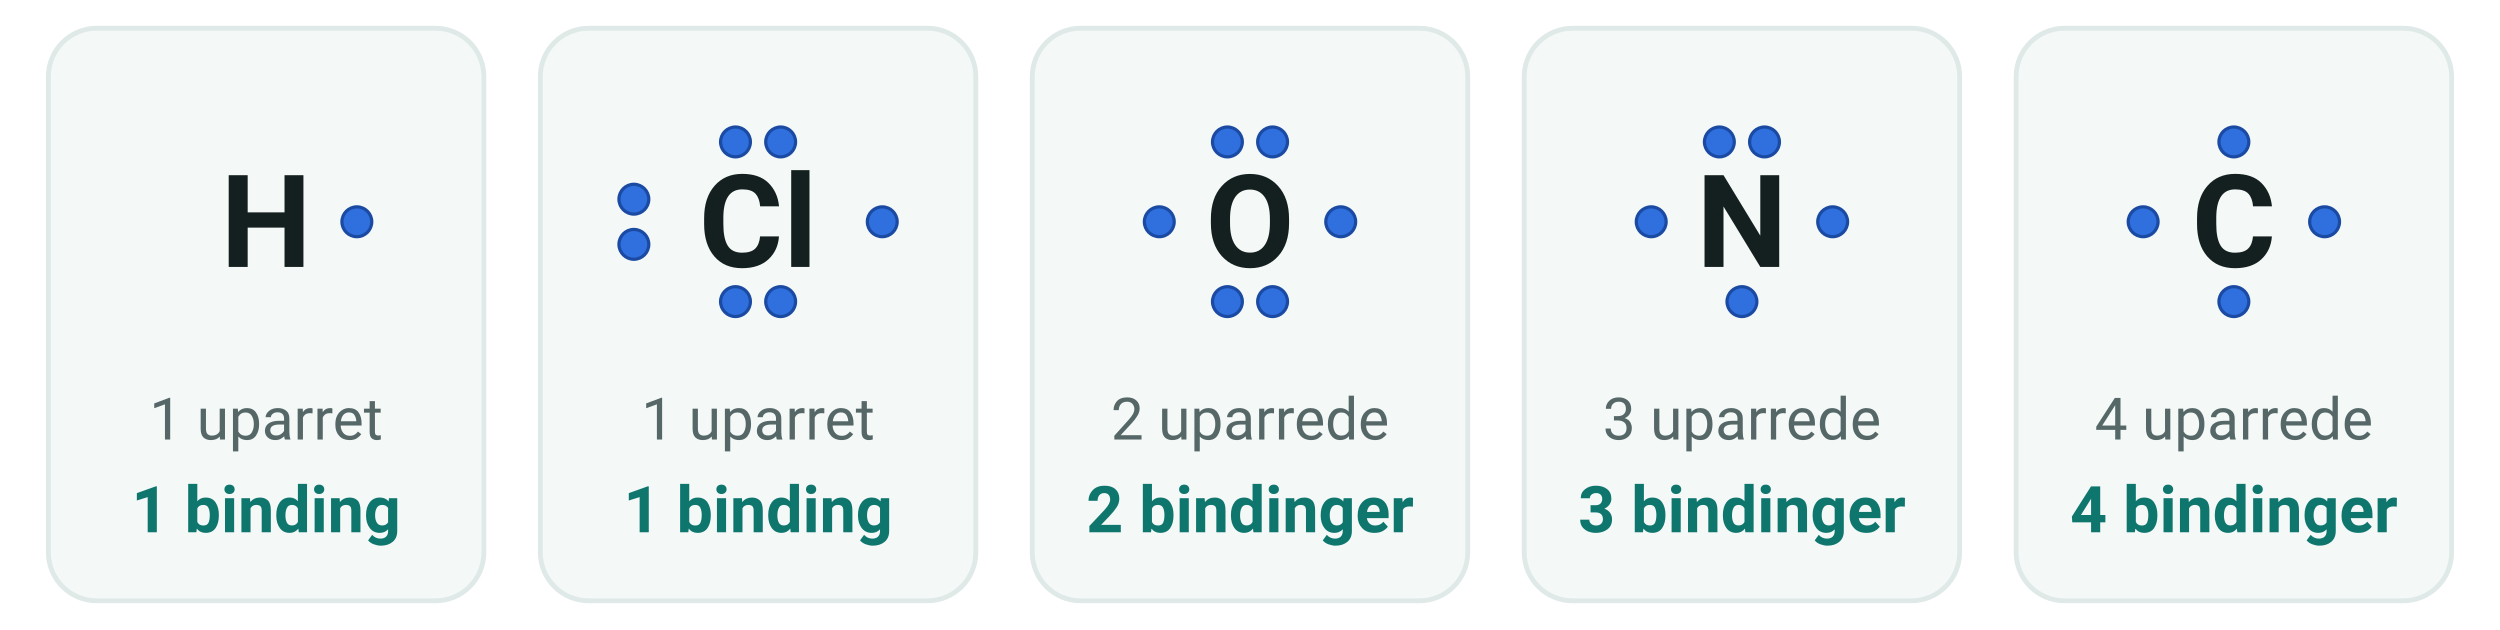
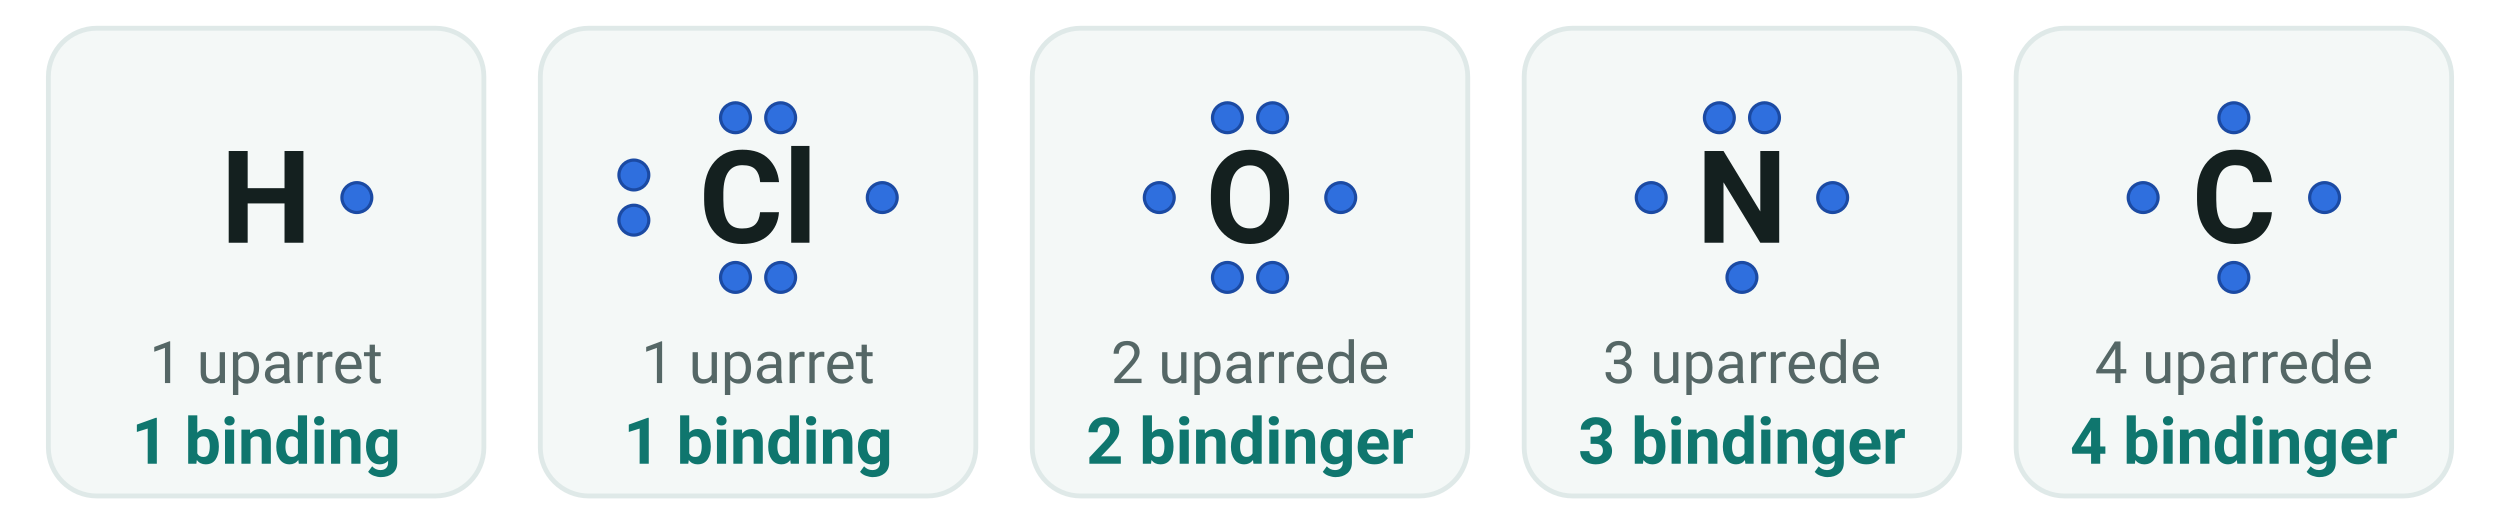
- <svg xmlns="http://www.w3.org/2000/svg" viewBox="0 3 620 156" width="620" height="156" font-family="'Segoe UI', Roboto, 'Helvetica Neue', Arial, sans-serif" role="img" aria-label="Elektronprikformler for atomerne hydrogen, chlor, oxygen, nitrogen og carbon">
-   <rect x="12.0" y="10.0" width="108.0" height="142.0" rx="12" fill="#f4f8f7" stroke="#dfe9e8" stroke-width="1.2" />
-   <text x="66.0" y="69.2" font-size="32" text-anchor="middle" fill="#14201f" font-weight="700">
+ <svg xmlns="http://www.w3.org/2000/svg" viewBox="0 3 620 130" width="620" height="130" font-family="'Segoe UI', Roboto, 'Helvetica Neue', Arial, sans-serif" role="img" aria-label="Elektronprikformler for atomerne hydrogen, chlor, oxygen, nitrogen og carbon">
+   <rect x="12.0" y="10.0" width="108.0" height="116.0" rx="12" fill="#f4f8f7" stroke="#dfe9e8" stroke-width="1.2" />
+   <text x="66.0" y="63.2" font-size="32" text-anchor="middle" fill="#14201f" font-weight="700">
    <tspan>H</tspan>
  </text>
-   <circle cx="88.5" cy="58.0" r="3.7" fill="#2f6fde" stroke="#1b4aa3" stroke-width="0.8" />
-   <text x="66.0" y="112.0" font-size="14.5" text-anchor="middle" fill="#556766">
+   <circle cx="88.5" cy="52.0" r="3.7" fill="#2f6fde" stroke="#1b4aa3" stroke-width="0.8" />
+   <text x="66.0" y="98.0" font-size="14.5" text-anchor="middle" fill="#556766">
    <tspan>1 uparret</tspan>
  </text>
-   <text x="66.0" y="135.0" font-size="16" text-anchor="middle" fill="#0f766e" font-weight="700">
+   <text x="66.0" y="118.0" font-size="16" text-anchor="middle" fill="#0f766e" font-weight="700">
    <tspan>1 binding</tspan>
  </text>
-   <rect x="134.0" y="10.0" width="108.0" height="142.0" rx="12" fill="#f4f8f7" stroke="#dfe9e8" stroke-width="1.2" />
-   <text x="188.0" y="69.2" font-size="32" text-anchor="middle" fill="#14201f" font-weight="700">
+   <rect x="134.0" y="10.0" width="108.0" height="116.0" rx="12" fill="#f4f8f7" stroke="#dfe9e8" stroke-width="1.2" />
+   <text x="188.0" y="63.2" font-size="32" text-anchor="middle" fill="#14201f" font-weight="700">
    <tspan>Cl</tspan>
  </text>
-   <circle cx="182.4" cy="38.2" r="3.7" fill="#2f6fde" stroke="#1b4aa3" stroke-width="0.8" />
-   <circle cx="193.6" cy="38.2" r="3.7" fill="#2f6fde" stroke="#1b4aa3" stroke-width="0.8" />
-   <circle cx="182.4" cy="77.8" r="3.7" fill="#2f6fde" stroke="#1b4aa3" stroke-width="0.8" />
-   <circle cx="193.6" cy="77.8" r="3.7" fill="#2f6fde" stroke="#1b4aa3" stroke-width="0.8" />
-   <circle cx="157.2" cy="52.4" r="3.7" fill="#2f6fde" stroke="#1b4aa3" stroke-width="0.8" />
-   <circle cx="157.2" cy="63.6" r="3.7" fill="#2f6fde" stroke="#1b4aa3" stroke-width="0.8" />
-   <circle cx="218.8" cy="58.0" r="3.7" fill="#2f6fde" stroke="#1b4aa3" stroke-width="0.8" />
-   <text x="188.0" y="112.0" font-size="14.5" text-anchor="middle" fill="#556766">
+   <circle cx="182.4" cy="32.2" r="3.7" fill="#2f6fde" stroke="#1b4aa3" stroke-width="0.8" />
+   <circle cx="193.6" cy="32.2" r="3.7" fill="#2f6fde" stroke="#1b4aa3" stroke-width="0.8" />
+   <circle cx="182.4" cy="71.8" r="3.7" fill="#2f6fde" stroke="#1b4aa3" stroke-width="0.8" />
+   <circle cx="193.6" cy="71.8" r="3.7" fill="#2f6fde" stroke="#1b4aa3" stroke-width="0.8" />
+   <circle cx="157.2" cy="46.4" r="3.7" fill="#2f6fde" stroke="#1b4aa3" stroke-width="0.8" />
+   <circle cx="157.2" cy="57.6" r="3.7" fill="#2f6fde" stroke="#1b4aa3" stroke-width="0.8" />
+   <circle cx="218.8" cy="52.0" r="3.7" fill="#2f6fde" stroke="#1b4aa3" stroke-width="0.8" />
+   <text x="188.0" y="98.0" font-size="14.5" text-anchor="middle" fill="#556766">
    <tspan>1 uparret</tspan>
  </text>
-   <text x="188.0" y="135.0" font-size="16" text-anchor="middle" fill="#0f766e" font-weight="700">
+   <text x="188.0" y="118.0" font-size="16" text-anchor="middle" fill="#0f766e" font-weight="700">
    <tspan>1 binding</tspan>
  </text>
-   <rect x="256.0" y="10.0" width="108.0" height="142.0" rx="12" fill="#f4f8f7" stroke="#dfe9e8" stroke-width="1.2" />
-   <text x="310.0" y="69.2" font-size="32" text-anchor="middle" fill="#14201f" font-weight="700">
+   <rect x="256.0" y="10.0" width="108.0" height="116.0" rx="12" fill="#f4f8f7" stroke="#dfe9e8" stroke-width="1.2" />
+   <text x="310.0" y="63.2" font-size="32" text-anchor="middle" fill="#14201f" font-weight="700">
    <tspan>O</tspan>
  </text>
-   <circle cx="304.4" cy="38.2" r="3.7" fill="#2f6fde" stroke="#1b4aa3" stroke-width="0.8" />
-   <circle cx="315.6" cy="38.2" r="3.7" fill="#2f6fde" stroke="#1b4aa3" stroke-width="0.8" />
-   <circle cx="304.4" cy="77.8" r="3.7" fill="#2f6fde" stroke="#1b4aa3" stroke-width="0.8" />
-   <circle cx="315.6" cy="77.8" r="3.7" fill="#2f6fde" stroke="#1b4aa3" stroke-width="0.8" />
-   <circle cx="287.5" cy="58.0" r="3.7" fill="#2f6fde" stroke="#1b4aa3" stroke-width="0.8" />
-   <circle cx="332.5" cy="58.0" r="3.7" fill="#2f6fde" stroke="#1b4aa3" stroke-width="0.8" />
-   <text x="310.0" y="112.0" font-size="14.5" text-anchor="middle" fill="#556766">
+   <circle cx="304.4" cy="32.2" r="3.7" fill="#2f6fde" stroke="#1b4aa3" stroke-width="0.8" />
+   <circle cx="315.6" cy="32.2" r="3.7" fill="#2f6fde" stroke="#1b4aa3" stroke-width="0.8" />
+   <circle cx="304.4" cy="71.8" r="3.7" fill="#2f6fde" stroke="#1b4aa3" stroke-width="0.8" />
+   <circle cx="315.6" cy="71.8" r="3.7" fill="#2f6fde" stroke="#1b4aa3" stroke-width="0.8" />
+   <circle cx="287.5" cy="52.0" r="3.7" fill="#2f6fde" stroke="#1b4aa3" stroke-width="0.8" />
+   <circle cx="332.5" cy="52.0" r="3.7" fill="#2f6fde" stroke="#1b4aa3" stroke-width="0.8" />
+   <text x="310.0" y="98.0" font-size="14.5" text-anchor="middle" fill="#556766">
    <tspan>2 uparrede</tspan>
  </text>
-   <text x="310.0" y="135.0" font-size="16" text-anchor="middle" fill="#0f766e" font-weight="700">
+   <text x="310.0" y="118.0" font-size="16" text-anchor="middle" fill="#0f766e" font-weight="700">
    <tspan>2 bindinger</tspan>
  </text>
-   <rect x="378.0" y="10.0" width="108.0" height="142.0" rx="12" fill="#f4f8f7" stroke="#dfe9e8" stroke-width="1.2" />
-   <text x="432.0" y="69.2" font-size="32" text-anchor="middle" fill="#14201f" font-weight="700">
+   <rect x="378.0" y="10.0" width="108.0" height="116.0" rx="12" fill="#f4f8f7" stroke="#dfe9e8" stroke-width="1.2" />
+   <text x="432.0" y="63.2" font-size="32" text-anchor="middle" fill="#14201f" font-weight="700">
    <tspan>N</tspan>
  </text>
-   <circle cx="426.4" cy="38.2" r="3.7" fill="#2f6fde" stroke="#1b4aa3" stroke-width="0.8" />
-   <circle cx="437.6" cy="38.2" r="3.7" fill="#2f6fde" stroke="#1b4aa3" stroke-width="0.8" />
-   <circle cx="432.0" cy="77.8" r="3.7" fill="#2f6fde" stroke="#1b4aa3" stroke-width="0.8" />
-   <circle cx="409.5" cy="58.0" r="3.7" fill="#2f6fde" stroke="#1b4aa3" stroke-width="0.8" />
-   <circle cx="454.5" cy="58.0" r="3.7" fill="#2f6fde" stroke="#1b4aa3" stroke-width="0.8" />
-   <text x="432.0" y="112.0" font-size="14.5" text-anchor="middle" fill="#556766">
+   <circle cx="426.4" cy="32.2" r="3.7" fill="#2f6fde" stroke="#1b4aa3" stroke-width="0.8" />
+   <circle cx="437.6" cy="32.2" r="3.7" fill="#2f6fde" stroke="#1b4aa3" stroke-width="0.8" />
+   <circle cx="432.0" cy="71.8" r="3.7" fill="#2f6fde" stroke="#1b4aa3" stroke-width="0.8" />
+   <circle cx="409.5" cy="52.0" r="3.7" fill="#2f6fde" stroke="#1b4aa3" stroke-width="0.8" />
+   <circle cx="454.5" cy="52.0" r="3.7" fill="#2f6fde" stroke="#1b4aa3" stroke-width="0.8" />
+   <text x="432.0" y="98.0" font-size="14.5" text-anchor="middle" fill="#556766">
    <tspan>3 uparrede</tspan>
  </text>
-   <text x="432.0" y="135.0" font-size="16" text-anchor="middle" fill="#0f766e" font-weight="700">
+   <text x="432.0" y="118.0" font-size="16" text-anchor="middle" fill="#0f766e" font-weight="700">
    <tspan>3 bindinger</tspan>
  </text>
-   <rect x="500.0" y="10.0" width="108.0" height="142.0" rx="12" fill="#f4f8f7" stroke="#dfe9e8" stroke-width="1.2" />
-   <text x="554.0" y="69.2" font-size="32" text-anchor="middle" fill="#14201f" font-weight="700">
+   <rect x="500.0" y="10.0" width="108.0" height="116.0" rx="12" fill="#f4f8f7" stroke="#dfe9e8" stroke-width="1.2" />
+   <text x="554.0" y="63.2" font-size="32" text-anchor="middle" fill="#14201f" font-weight="700">
    <tspan>C</tspan>
  </text>
-   <circle cx="554.0" cy="38.2" r="3.7" fill="#2f6fde" stroke="#1b4aa3" stroke-width="0.8" />
-   <circle cx="554.0" cy="77.8" r="3.7" fill="#2f6fde" stroke="#1b4aa3" stroke-width="0.8" />
-   <circle cx="531.5" cy="58.0" r="3.7" fill="#2f6fde" stroke="#1b4aa3" stroke-width="0.8" />
-   <circle cx="576.5" cy="58.0" r="3.7" fill="#2f6fde" stroke="#1b4aa3" stroke-width="0.8" />
-   <text x="554.0" y="112.0" font-size="14.5" text-anchor="middle" fill="#556766">
+   <circle cx="554.0" cy="32.2" r="3.7" fill="#2f6fde" stroke="#1b4aa3" stroke-width="0.8" />
+   <circle cx="554.0" cy="71.8" r="3.7" fill="#2f6fde" stroke="#1b4aa3" stroke-width="0.8" />
+   <circle cx="531.5" cy="52.0" r="3.7" fill="#2f6fde" stroke="#1b4aa3" stroke-width="0.8" />
+   <circle cx="576.5" cy="52.0" r="3.7" fill="#2f6fde" stroke="#1b4aa3" stroke-width="0.8" />
+   <text x="554.0" y="98.0" font-size="14.5" text-anchor="middle" fill="#556766">
    <tspan>4 uparrede</tspan>
  </text>
-   <text x="554.0" y="135.0" font-size="16" text-anchor="middle" fill="#0f766e" font-weight="700">
+   <text x="554.0" y="118.0" font-size="16" text-anchor="middle" fill="#0f766e" font-weight="700">
    <tspan>4 bindinger</tspan>
  </text>
</svg>
